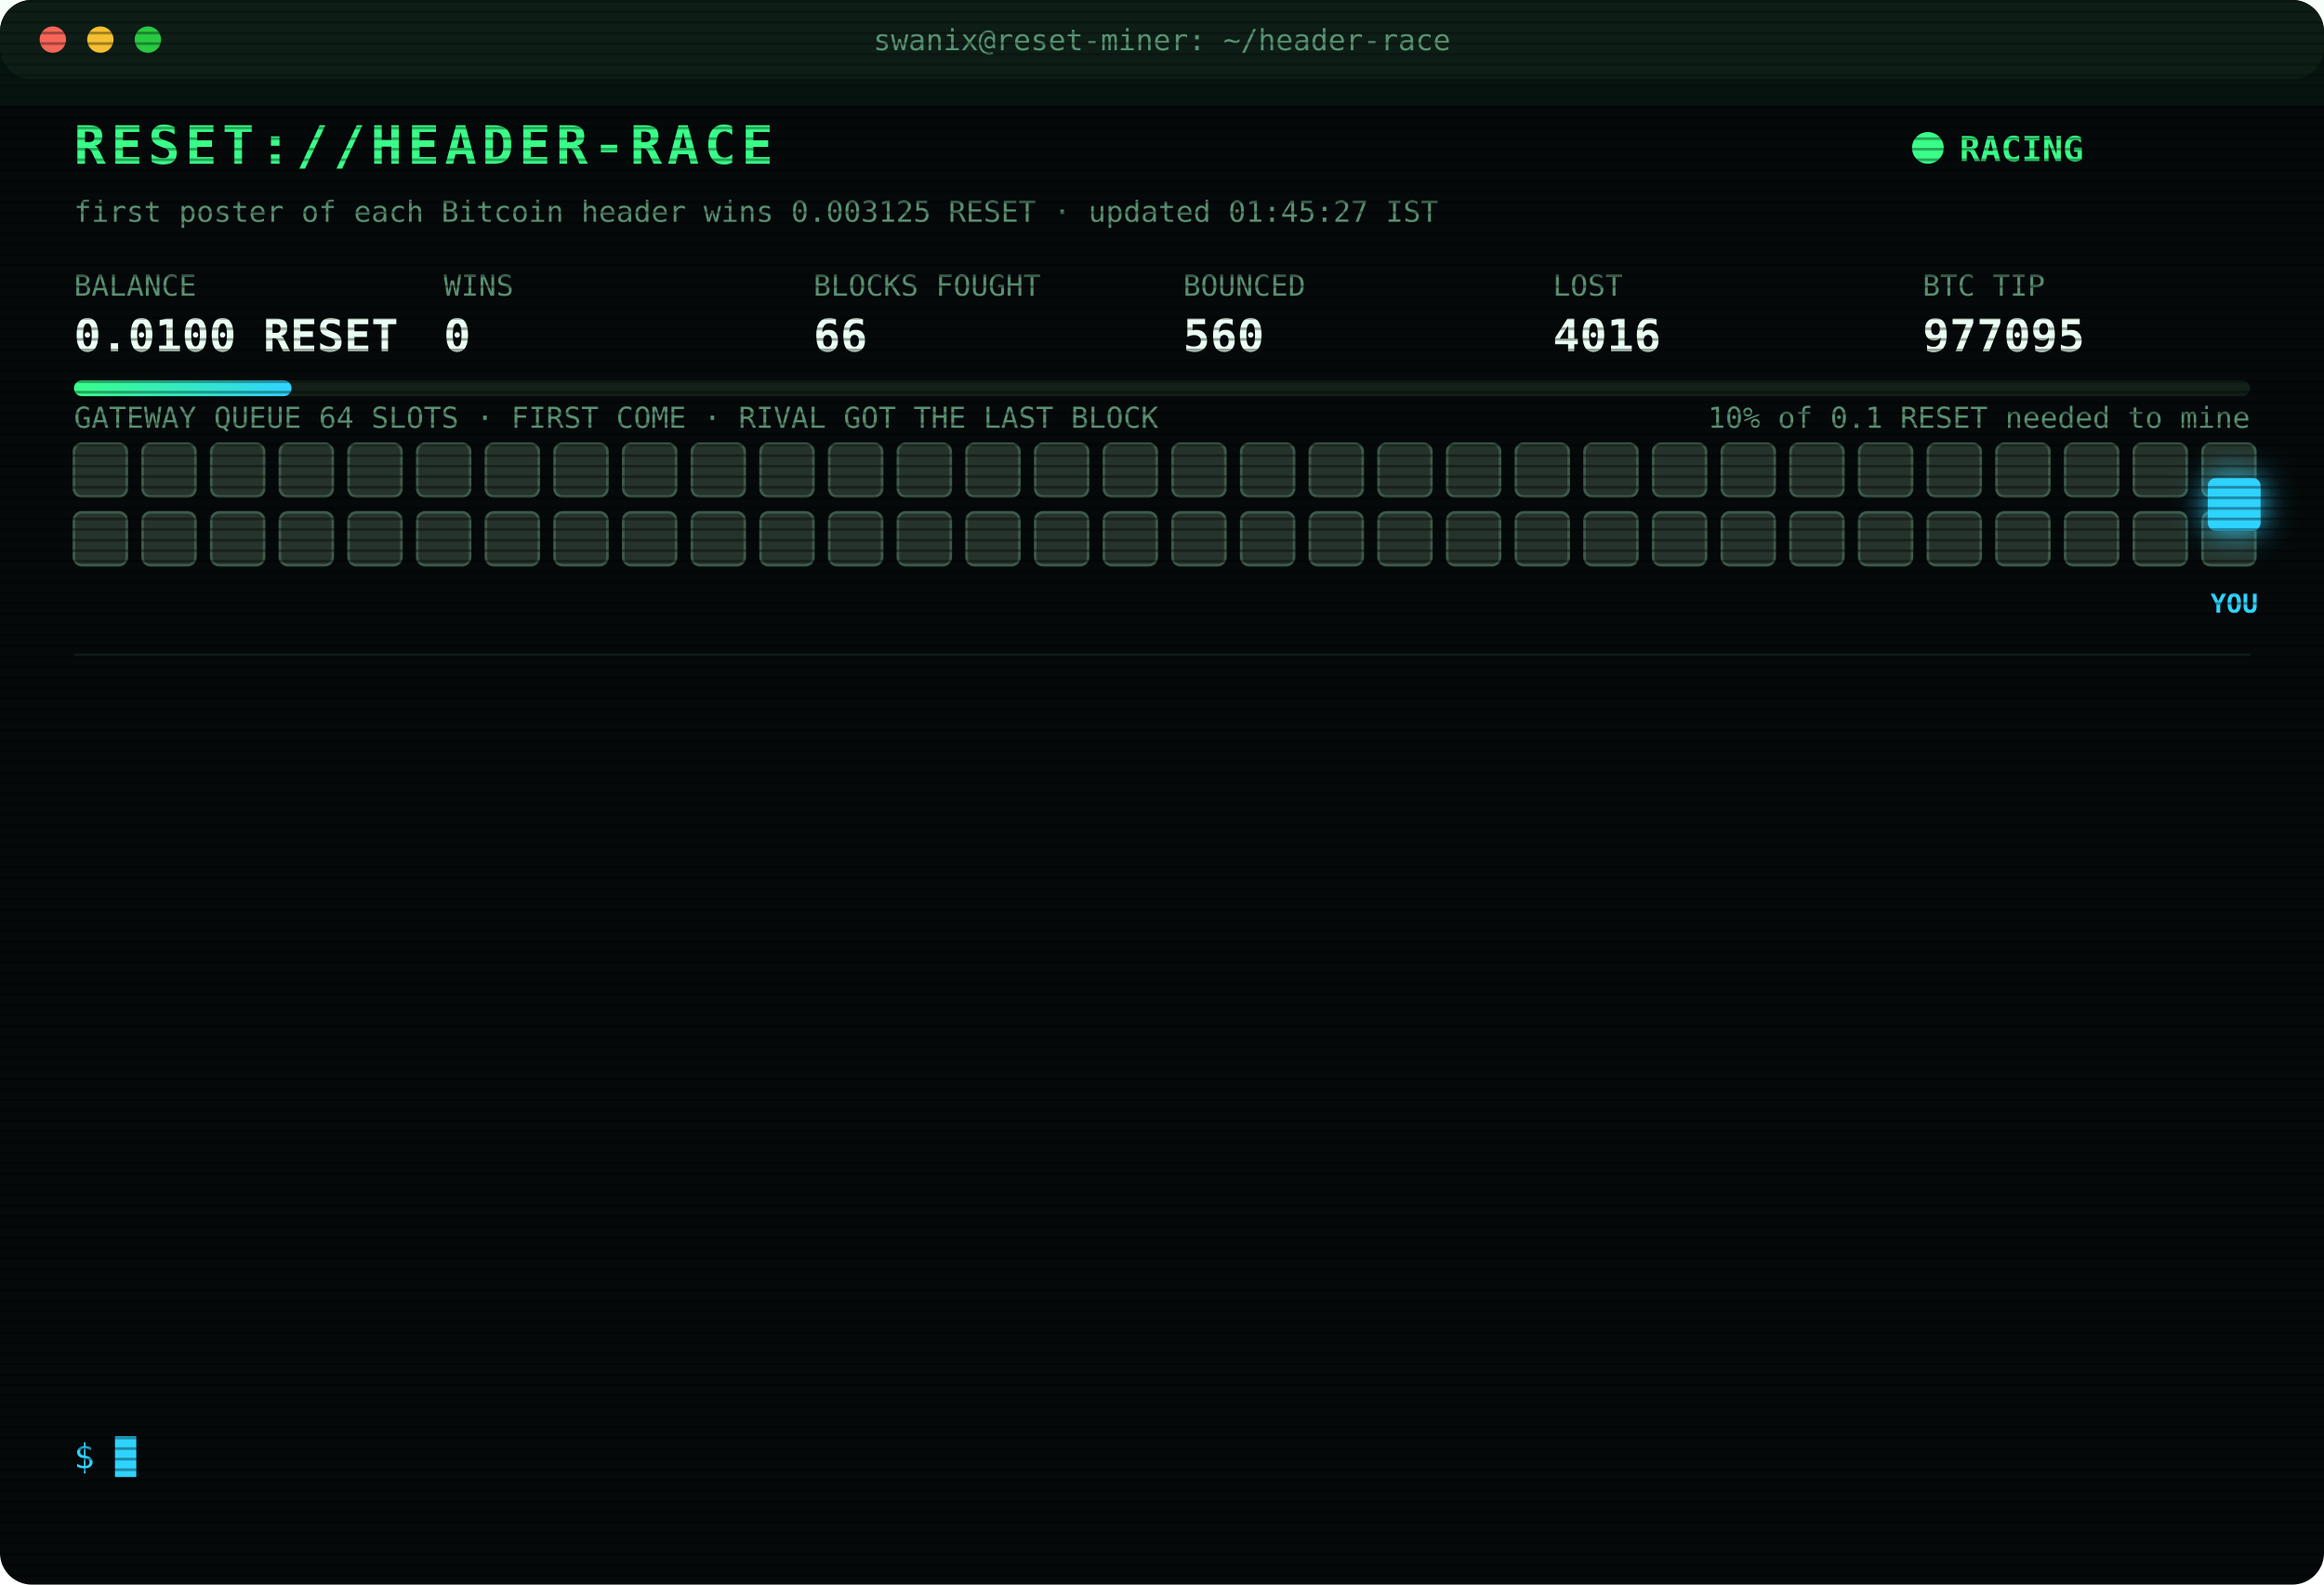
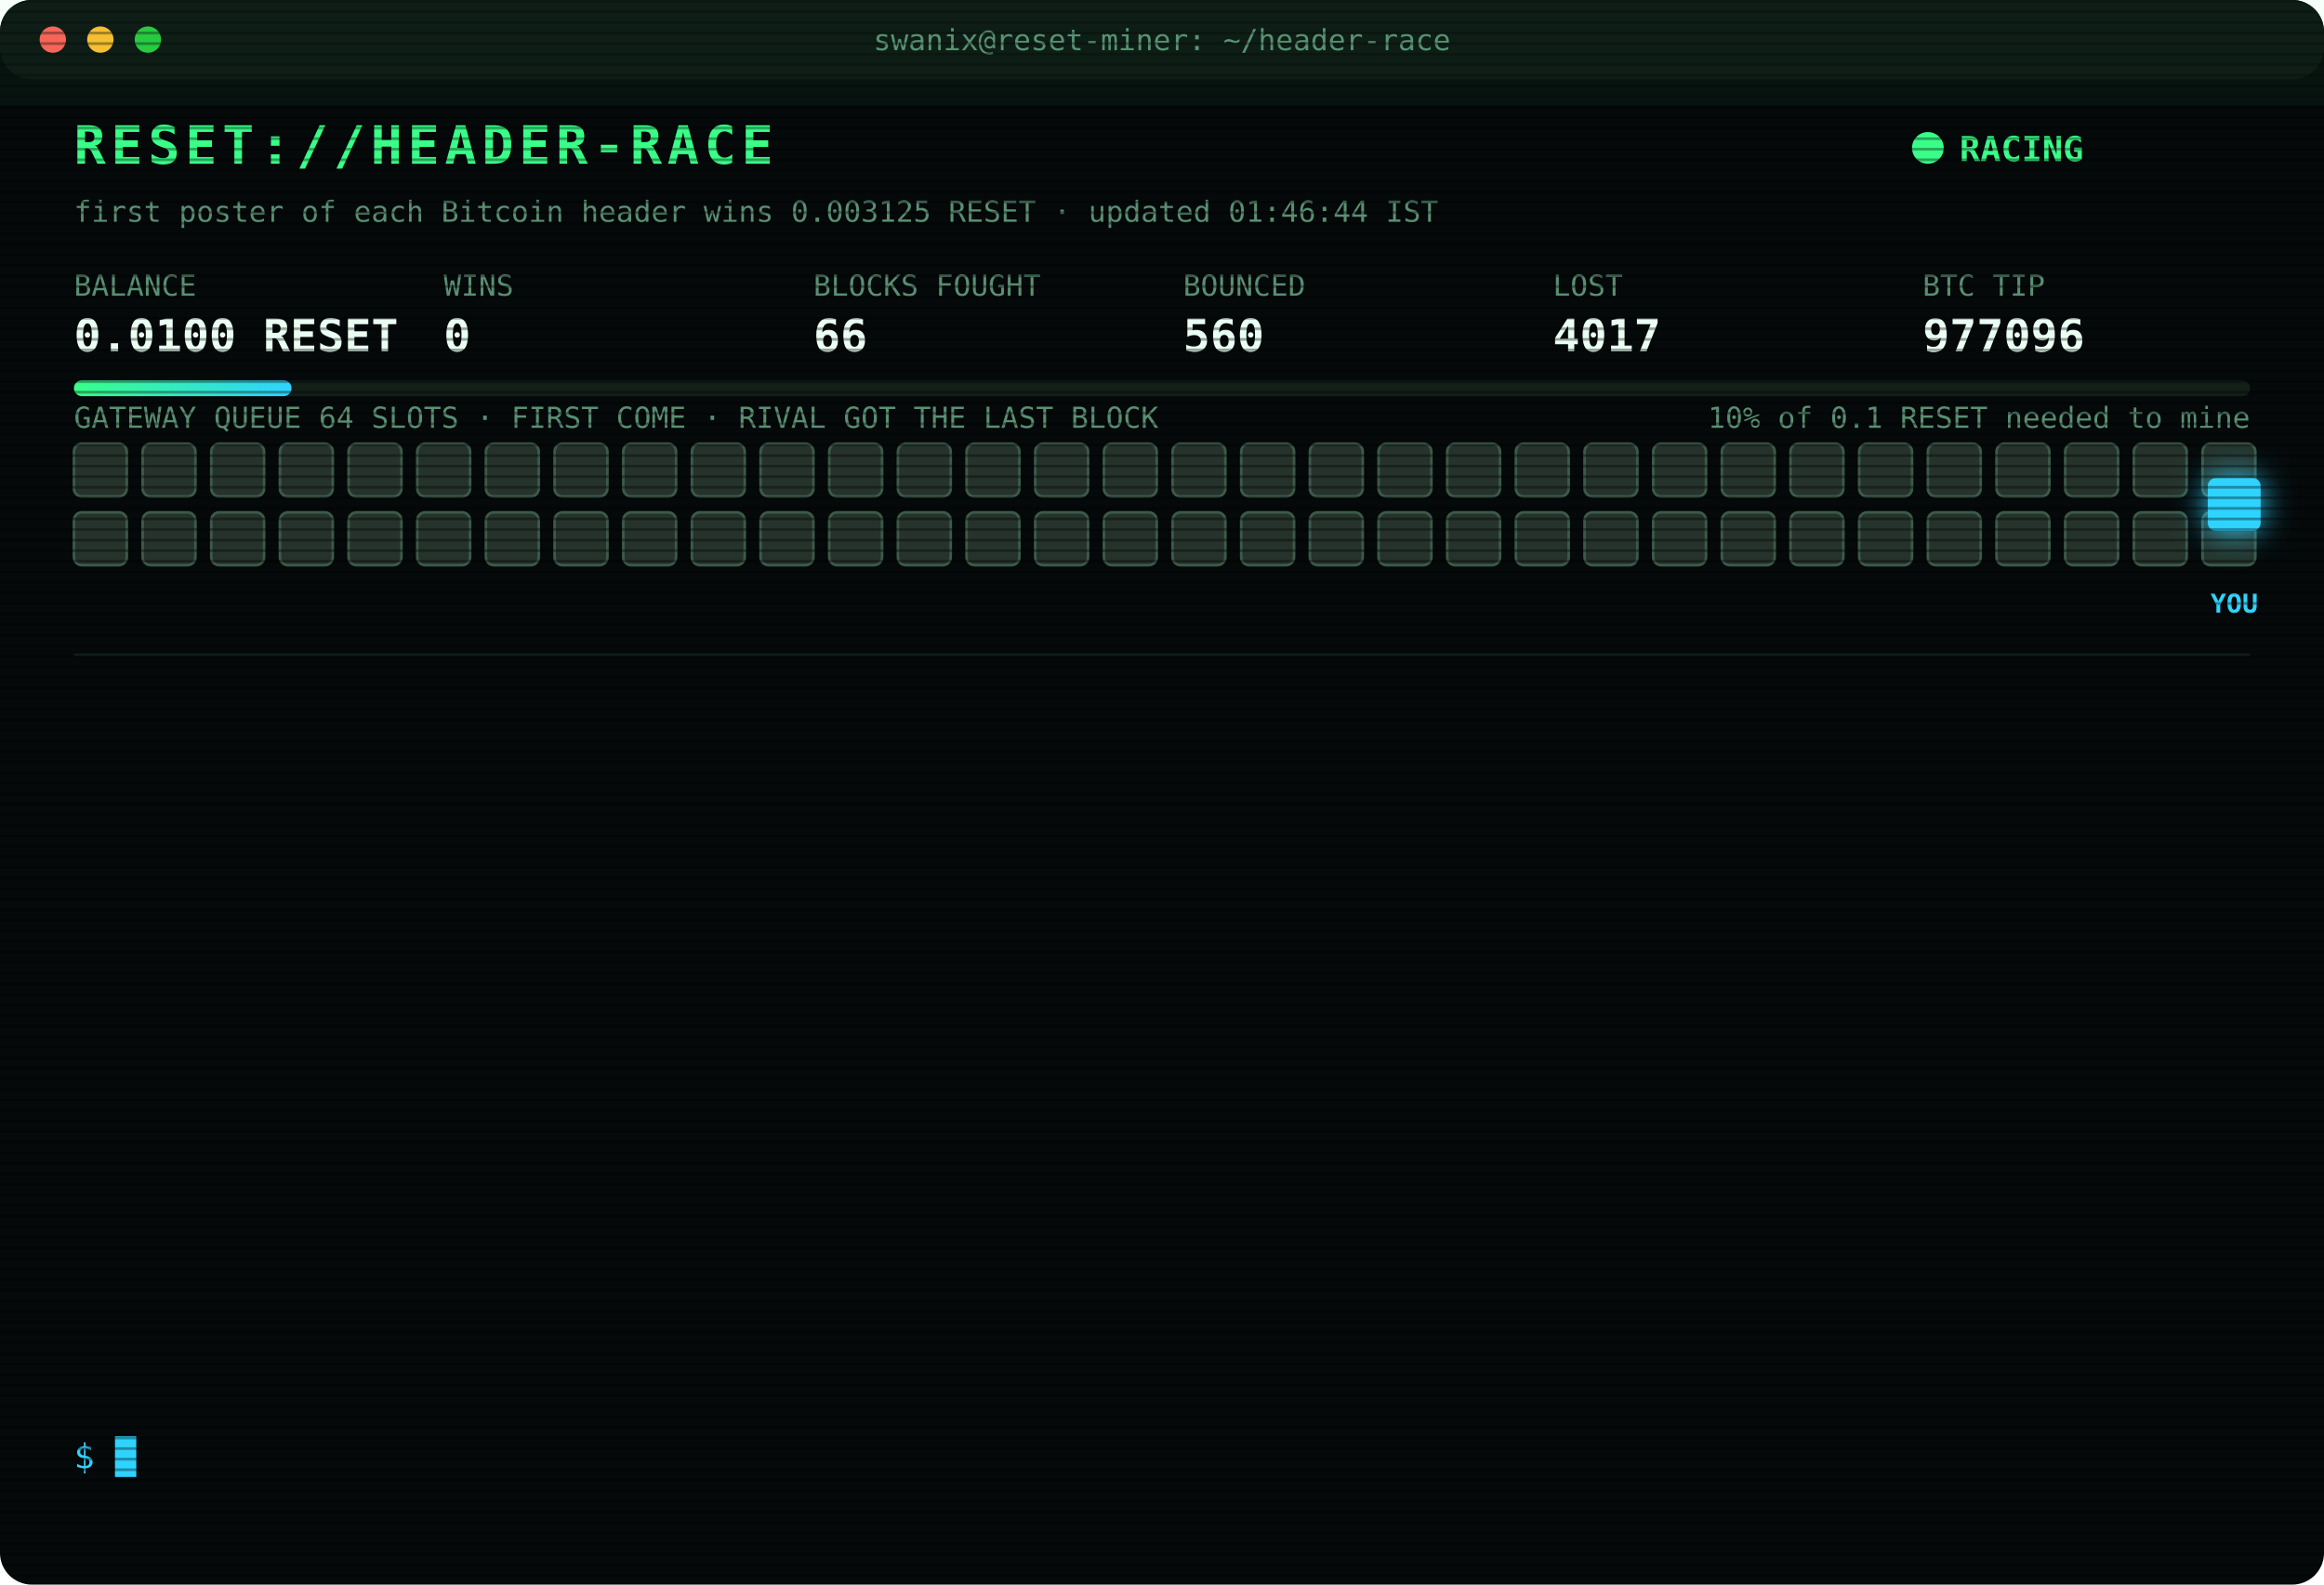
<svg xmlns="http://www.w3.org/2000/svg" width="880" height="600" viewBox="0 0 880 600" font-family="ui-monospace,SFMono-Regular,Menlo,Consolas,monospace">
  <style>
text{font-size:13px;fill:#7CFFB2}
.title{font-size:20px;font-weight:700;fill:#39FF88;letter-spacing:2px;animation:glitch 3s infinite steps(1)}
.sub{fill:#2fd3ff}.k{fill:#5a8f73;font-size:11px}.v{font-size:17px;font-weight:700;fill:#eafff3}
.ts{fill:#3f6b56}.boot{fill:#2fd3ff}.dim{fill:#5a8f73}.bad{fill:#ff4d6d}.warn{fill:#ffd23f}.mag{fill:#ff5cf0}.win{fill:#39FF88;font-weight:700}
.tag{font-size:10px;fill:#2fd3ff;font-weight:700}
.rival{fill:#26332c;stroke:#3c5a49;animation:jam 1.2s infinite alternate}
.idle{fill:#141c18;stroke:#22302a;animation:breathe 4s infinite}
.me{fill:#2fd3ff;filter:drop-shadow(0 0 6px #2fd3ff)}
.hover{animation:nudge 1.1s infinite ease-in-out}.bounce{animation:kick 1.4s infinite}
.ln{opacity:0;animation:in .4s forwards}
.cur{animation:blink 1s infinite steps(1)}
.scan{animation:scan 6s infinite linear}
.led{animation:blink 1.4s infinite}
@keyframes in{from{opacity:0;transform:translateX(-6px)}to{opacity:1;transform:none}}
@keyframes blink{50%{opacity:0}}
@keyframes jam{to{fill:#33463b}}
@keyframes breathe{50%{opacity:.4}}
@keyframes nudge{50%{transform:translateX(-10px)}}
@keyframes kick{0%,100%{transform:none}30%{transform:translateX(-14px)}55%{transform:translateX(10px) translateY(-6px)}}
@keyframes glitch{0%,92%{transform:none}93%{transform:translateX(2px);fill:#ff4d6d}95%{transform:translateX(-2px);fill:#2fd3ff}97%{transform:none}}
@keyframes scan{from{transform:translateY(-40px)}to{transform:translateY(600px)}}
</style>
  <defs>
    <pattern id="sl" width="4" height="4" patternUnits="userSpaceOnUse">
      <rect width="4" height="1" fill="#000" opacity=".35" />
    </pattern>
    <linearGradient id="bar">
      <stop offset="0" stop-color="#39FF88" />
      <stop offset="1" stop-color="#2fd3ff" />
    </linearGradient>
  </defs>
  <rect width="880" height="600" rx="12" fill="#05090a" />
  <rect width="880" height="30" rx="12" fill="#0d1512" />
  <circle cx="20" cy="15" r="5" fill="#ff5f57" />
  <circle cx="38" cy="15" r="5" fill="#febc2e" />
  <circle cx="56" cy="15" r="5" fill="#28c840" />
  <text x="440" y="19" text-anchor="middle" class="k">swanix@reset-miner: ~/header-race</text>
  <text x="28" y="62" class="title">RESET://HEADER-RACE</text>
  <circle class="led" cx="730" cy="56" r="6" fill="#39FF88" />
  <text x="742" y="61" class="win">RACING</text>
-   <text x="28" y="84" class="k">first poster of each Bitcoin header wins 0.003125 RESET · updated 01:45:27 IST</text>
+   <text x="28" y="84" class="k">first poster of each Bitcoin header wins 0.003125 RESET · updated 01:46:44 IST</text>
  <text x="28" y="112" class="k">BALANCE</text>
  <text x="28" y="133" class="v">0.0100 RESET</text>
  <text x="168" y="112" class="k">WINS</text>
  <text x="168" y="133" class="v">0</text>
  <text x="308" y="112" class="k">BLOCKS FOUGHT</text>
  <text x="308" y="133" class="v">66</text>
  <text x="448" y="112" class="k">BOUNCED</text>
  <text x="448" y="133" class="v">560</text>
  <text x="588" y="112" class="k">LOST</text>
-   <text x="588" y="133" class="v">4016</text>
+   <text x="588" y="133" class="v">4017</text>
  <text x="728" y="112" class="k">BTC TIP</text>
-   <text x="728" y="133" class="v">977095</text>
+   <text x="728" y="133" class="v">977096</text>
  <rect x="28" y="144" width="824" height="6" rx="3" fill="#13201a" />
  <rect x="28" y="144" width="82.4" height="6" rx="3" fill="url(#bar)" />
  <text x="852" y="162" text-anchor="end" class="k">10% of 0.1 RESET needed to mine</text>
  <text x="28" y="162" class="k">GATEWAY QUEUE 64 SLOTS · FIRST COME · RIVAL GOT THE LAST BLOCK</text>
  <rect class="rival" x="28" y="168" width="20" height="20" rx="3" style="animation-delay:0.00s" />
  <rect class="rival" x="54" y="168" width="20" height="20" rx="3" style="animation-delay:0.05s" />
  <rect class="rival" x="80" y="168" width="20" height="20" rx="3" style="animation-delay:0.10s" />
  <rect class="rival" x="106" y="168" width="20" height="20" rx="3" style="animation-delay:0.15s" />
  <rect class="rival" x="132" y="168" width="20" height="20" rx="3" style="animation-delay:0.20s" />
  <rect class="rival" x="158" y="168" width="20" height="20" rx="3" style="animation-delay:0.25s" />
  <rect class="rival" x="184" y="168" width="20" height="20" rx="3" style="animation-delay:0.30s" />
  <rect class="rival" x="210" y="168" width="20" height="20" rx="3" style="animation-delay:0.35s" />
  <rect class="rival" x="236" y="168" width="20" height="20" rx="3" style="animation-delay:0.40s" />
  <rect class="rival" x="262" y="168" width="20" height="20" rx="3" style="animation-delay:0.45s" />
  <rect class="rival" x="288" y="168" width="20" height="20" rx="3" style="animation-delay:0.50s" />
  <rect class="rival" x="314" y="168" width="20" height="20" rx="3" style="animation-delay:0.55s" />
  <rect class="rival" x="340" y="168" width="20" height="20" rx="3" style="animation-delay:0.60s" />
  <rect class="rival" x="366" y="168" width="20" height="20" rx="3" style="animation-delay:0.65s" />
  <rect class="rival" x="392" y="168" width="20" height="20" rx="3" style="animation-delay:0.70s" />
  <rect class="rival" x="418" y="168" width="20" height="20" rx="3" style="animation-delay:0.75s" />
  <rect class="rival" x="444" y="168" width="20" height="20" rx="3" style="animation-delay:0.80s" />
  <rect class="rival" x="470" y="168" width="20" height="20" rx="3" style="animation-delay:0.85s" />
  <rect class="rival" x="496" y="168" width="20" height="20" rx="3" style="animation-delay:0.90s" />
  <rect class="rival" x="522" y="168" width="20" height="20" rx="3" style="animation-delay:0.95s" />
  <rect class="rival" x="548" y="168" width="20" height="20" rx="3" style="animation-delay:1.00s" />
  <rect class="rival" x="574" y="168" width="20" height="20" rx="3" style="animation-delay:1.05s" />
  <rect class="rival" x="600" y="168" width="20" height="20" rx="3" style="animation-delay:1.10s" />
  <rect class="rival" x="626" y="168" width="20" height="20" rx="3" style="animation-delay:1.15s" />
  <rect class="rival" x="652" y="168" width="20" height="20" rx="3" style="animation-delay:1.20s" />
  <rect class="rival" x="678" y="168" width="20" height="20" rx="3" style="animation-delay:1.25s" />
  <rect class="rival" x="704" y="168" width="20" height="20" rx="3" style="animation-delay:1.30s" />
  <rect class="rival" x="730" y="168" width="20" height="20" rx="3" style="animation-delay:1.35s" />
  <rect class="rival" x="756" y="168" width="20" height="20" rx="3" style="animation-delay:1.40s" />
  <rect class="rival" x="782" y="168" width="20" height="20" rx="3" style="animation-delay:1.45s" />
  <rect class="rival" x="808" y="168" width="20" height="20" rx="3" style="animation-delay:1.50s" />
  <rect class="rival" x="834" y="168" width="20" height="20" rx="3" style="animation-delay:1.55s" />
  <rect class="rival" x="28" y="194" width="20" height="20" rx="3" style="animation-delay:1.60s" />
  <rect class="rival" x="54" y="194" width="20" height="20" rx="3" style="animation-delay:1.65s" />
  <rect class="rival" x="80" y="194" width="20" height="20" rx="3" style="animation-delay:1.70s" />
  <rect class="rival" x="106" y="194" width="20" height="20" rx="3" style="animation-delay:1.75s" />
  <rect class="rival" x="132" y="194" width="20" height="20" rx="3" style="animation-delay:1.80s" />
  <rect class="rival" x="158" y="194" width="20" height="20" rx="3" style="animation-delay:1.85s" />
  <rect class="rival" x="184" y="194" width="20" height="20" rx="3" style="animation-delay:1.90s" />
  <rect class="rival" x="210" y="194" width="20" height="20" rx="3" style="animation-delay:1.95s" />
  <rect class="rival" x="236" y="194" width="20" height="20" rx="3" style="animation-delay:2.00s" />
  <rect class="rival" x="262" y="194" width="20" height="20" rx="3" style="animation-delay:2.05s" />
  <rect class="rival" x="288" y="194" width="20" height="20" rx="3" style="animation-delay:2.10s" />
  <rect class="rival" x="314" y="194" width="20" height="20" rx="3" style="animation-delay:2.15s" />
  <rect class="rival" x="340" y="194" width="20" height="20" rx="3" style="animation-delay:2.20s" />
  <rect class="rival" x="366" y="194" width="20" height="20" rx="3" style="animation-delay:2.25s" />
  <rect class="rival" x="392" y="194" width="20" height="20" rx="3" style="animation-delay:2.30s" />
  <rect class="rival" x="418" y="194" width="20" height="20" rx="3" style="animation-delay:2.35s" />
  <rect class="rival" x="444" y="194" width="20" height="20" rx="3" style="animation-delay:2.40s" />
  <rect class="rival" x="470" y="194" width="20" height="20" rx="3" style="animation-delay:2.45s" />
  <rect class="rival" x="496" y="194" width="20" height="20" rx="3" style="animation-delay:2.50s" />
  <rect class="rival" x="522" y="194" width="20" height="20" rx="3" style="animation-delay:2.55s" />
  <rect class="rival" x="548" y="194" width="20" height="20" rx="3" style="animation-delay:2.60s" />
  <rect class="rival" x="574" y="194" width="20" height="20" rx="3" style="animation-delay:2.65s" />
  <rect class="rival" x="600" y="194" width="20" height="20" rx="3" style="animation-delay:2.70s" />
  <rect class="rival" x="626" y="194" width="20" height="20" rx="3" style="animation-delay:2.75s" />
  <rect class="rival" x="652" y="194" width="20" height="20" rx="3" style="animation-delay:2.80s" />
  <rect class="rival" x="678" y="194" width="20" height="20" rx="3" style="animation-delay:2.85s" />
  <rect class="rival" x="704" y="194" width="20" height="20" rx="3" style="animation-delay:2.90s" />
  <rect class="rival" x="730" y="194" width="20" height="20" rx="3" style="animation-delay:2.95s" />
  <rect class="rival" x="756" y="194" width="20" height="20" rx="3" style="animation-delay:3.00s" />
  <rect class="rival" x="782" y="194" width="20" height="20" rx="3" style="animation-delay:3.05s" />
  <rect class="rival" x="808" y="194" width="20" height="20" rx="3" style="animation-delay:3.10s" />
  <rect class="rival" x="834" y="194" width="20" height="20" rx="3" style="animation-delay:3.15s" />
  <g class="hover">
    <rect class="me" x="836" y="181" width="20" height="20" rx="3" />
    <text class="tag" x="846" y="232" text-anchor="middle">YOU</text>
  </g>
  <line x1="28" x2="852" y1="248" y2="248" stroke="#13201a" />
  <g class="ln" style="animation-delay:0.40s">
-     <text x="28" y="270" class="ts">22:57:19</text>
-     <text x="104" y="270" class="bad">[LOST] #977081 taken by a rival miner</text>
+     <text x="28" y="270" class="ts">22:59:54</text>
+     <text x="104" y="270" class="bad">[LOST] #977082 taken by a rival miner</text>
  </g>
  <g class="ln" style="animation-delay:0.65s">
-     <text x="28" y="292" class="ts">22:59:54</text>
-     <text x="104" y="292" class="bad">[LOST] #977082 taken by a rival miner</text>
+     <text x="28" y="292" class="ts">23:37:39</text>
+     <text x="104" y="292" class="bad">[LOST] #977083 taken by a rival miner</text>
  </g>
  <g class="ln" style="animation-delay:0.90s">
-     <text x="28" y="314" class="ts">23:37:39</text>
-     <text x="104" y="314" class="bad">[LOST] #977083 taken by a rival miner</text>
+     <text x="28" y="314" class="ts">23:41:15</text>
+     <text x="104" y="314" class="bad">[LOST] #977085 taken by a rival miner</text>
  </g>
  <g class="ln" style="animation-delay:1.15s">
-     <text x="28" y="336" class="ts">23:41:15</text>
-     <text x="104" y="336" class="bad">[LOST] #977085 taken by a rival miner</text>
+     <text x="28" y="336" class="ts">23:58:38</text>
+     <text x="104" y="336" class="bad">[LOST] #977086 taken by a rival miner</text>
  </g>
  <g class="ln" style="animation-delay:1.40s">
-     <text x="28" y="358" class="ts">23:58:38</text>
-     <text x="104" y="358" class="bad">[LOST] #977086 taken by a rival miner</text>
+     <text x="28" y="358" class="ts">00:12:07</text>
+     <text x="104" y="358" class="bad">[LOST] #977087 taken by a rival miner</text>
  </g>
  <g class="ln" style="animation-delay:1.65s">
-     <text x="28" y="380" class="ts">00:12:07</text>
-     <text x="104" y="380" class="bad">[LOST] #977087 taken by a rival miner</text>
+     <text x="28" y="380" class="ts">00:21:06</text>
+     <text x="104" y="380" class="bad">[LOST] #977088 taken by a rival miner</text>
  </g>
  <g class="ln" style="animation-delay:1.90s">
-     <text x="28" y="402" class="ts">00:21:06</text>
-     <text x="104" y="402" class="bad">[LOST] #977088 taken by a rival miner</text>
+     <text x="28" y="402" class="ts">00:33:51</text>
+     <text x="104" y="402" class="bad">[LOST] #977089 taken by a rival miner</text>
  </g>
  <g class="ln" style="animation-delay:2.15s">
-     <text x="28" y="424" class="ts">00:33:51</text>
-     <text x="104" y="424" class="bad">[LOST] #977089 taken by a rival miner</text>
+     <text x="28" y="424" class="ts">01:15:00</text>
+     <text x="104" y="424" class="bad">[LOST] #977091 taken by a rival miner</text>
  </g>
  <g class="ln" style="animation-delay:2.40s">
-     <text x="28" y="446" class="ts">01:15:00</text>
-     <text x="104" y="446" class="bad">[LOST] #977091 taken by a rival miner</text>
+     <text x="28" y="446" class="ts">01:31:31</text>
+     <text x="104" y="446" class="bad">[LOST] #977092 taken by a rival miner</text>
  </g>
  <g class="ln" style="animation-delay:2.65s">
-     <text x="28" y="468" class="ts">01:31:31</text>
-     <text x="104" y="468" class="bad">[LOST] #977092 taken by a rival miner</text>
+     <text x="28" y="468" class="ts">01:34:32</text>
+     <text x="104" y="468" class="bad">[LOST] #977093 taken by a rival miner</text>
  </g>
  <g class="ln" style="animation-delay:2.90s">
-     <text x="28" y="490" class="ts">01:34:32</text>
-     <text x="104" y="490" class="bad">[LOST] #977093 taken by a rival miner</text>
+     <text x="28" y="490" class="ts">01:35:47</text>
+     <text x="104" y="490" class="bad">[LOST] #977094 taken by a rival miner</text>
  </g>
  <g class="ln" style="animation-delay:3.15s">
-     <text x="28" y="512" class="ts">01:35:47</text>
-     <text x="104" y="512" class="bad">[LOST] #977094 taken by a rival miner</text>
+     <text x="28" y="512" class="ts">01:44:18</text>
+     <text x="104" y="512" class="bad">[LOST] #977095 taken by a rival miner</text>
  </g>
  <g class="ln" style="animation-delay:3.40s">
-     <text x="28" y="534" class="ts">01:44:18</text>
-     <text x="104" y="534" class="bad">[LOST] #977095 taken by a rival miner</text>
+     <text x="28" y="534" class="ts">01:46:44</text>
+     <text x="104" y="534" class="bad">[LOST] #977096 taken by a rival miner</text>
  </g>
  <text x="28" y="556" class="sub">$ <tspan class="cur">█</tspan>
  </text>
  <rect width="880" height="600" rx="12" fill="url(#sl)" pointer-events="none" />
  <rect class="scan" width="880" height="40" fill="#39FF88" opacity=".04" />
</svg>
